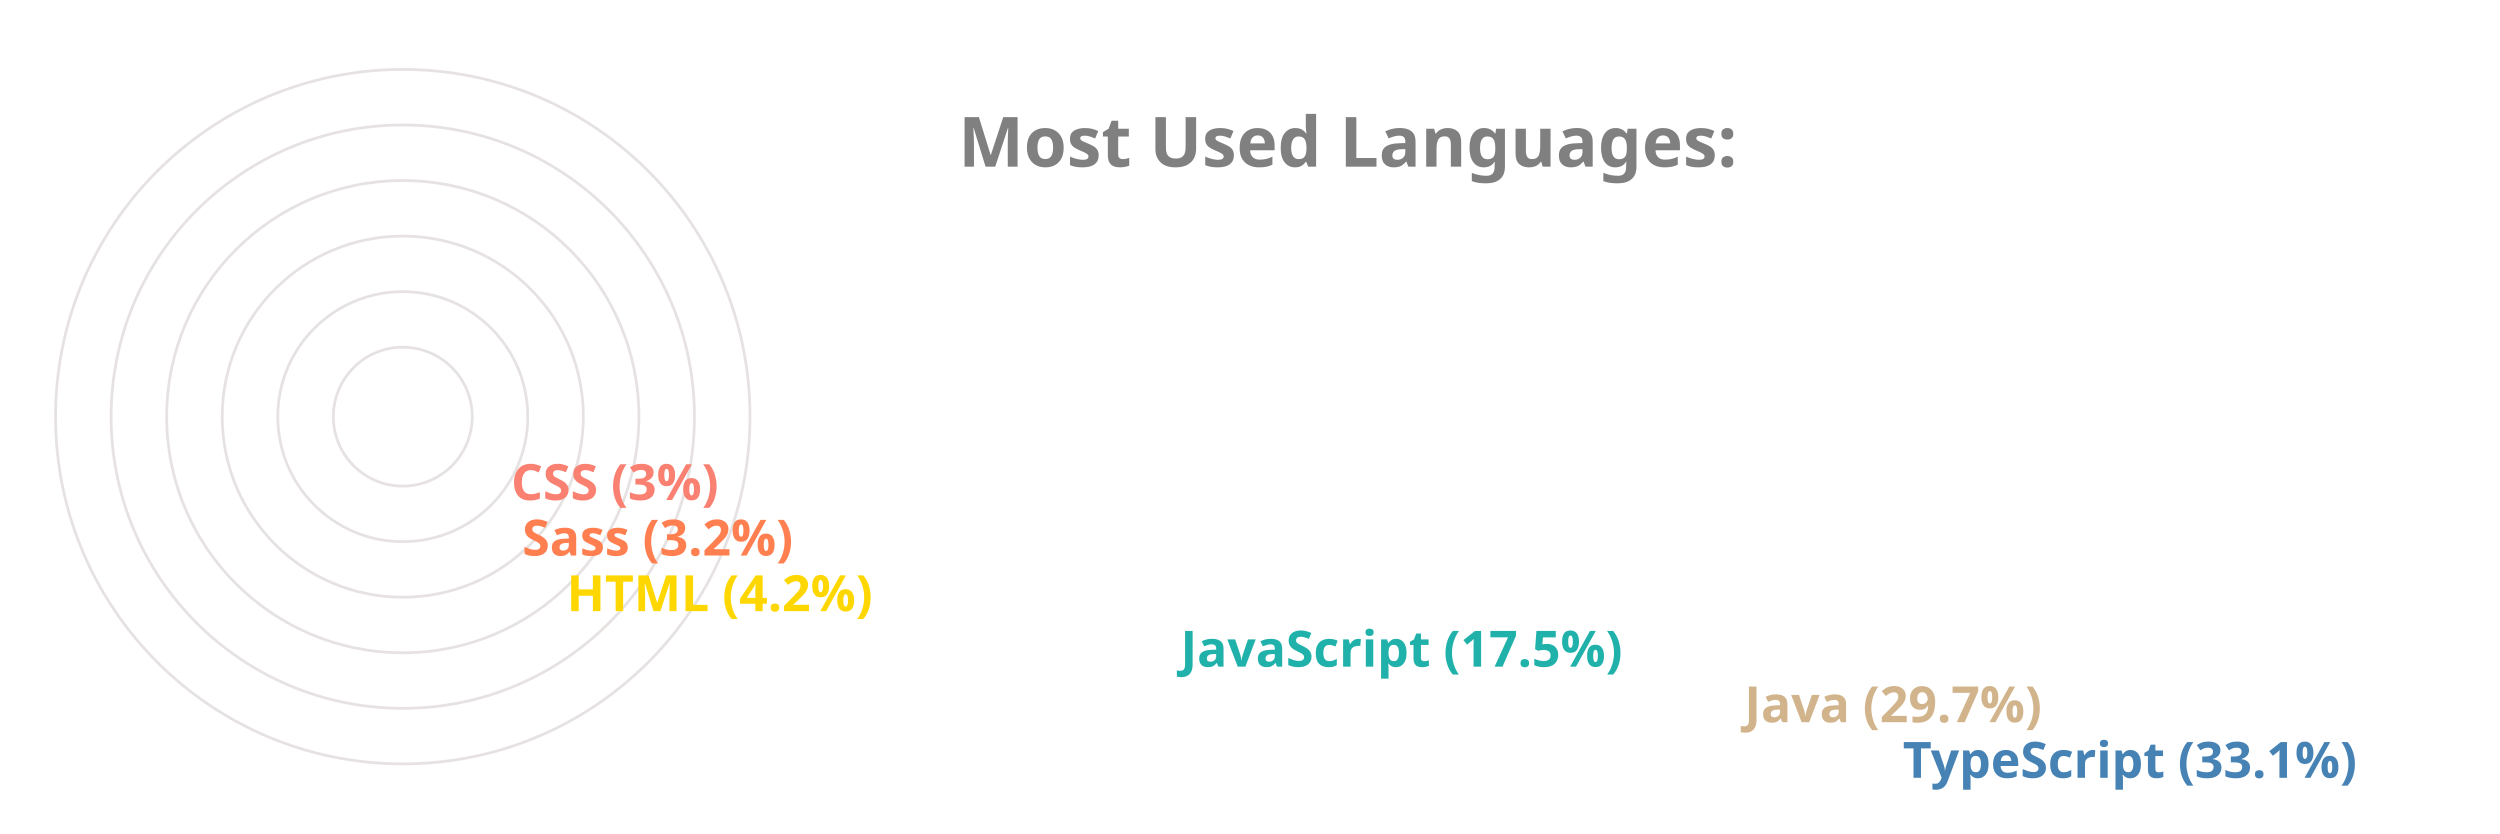
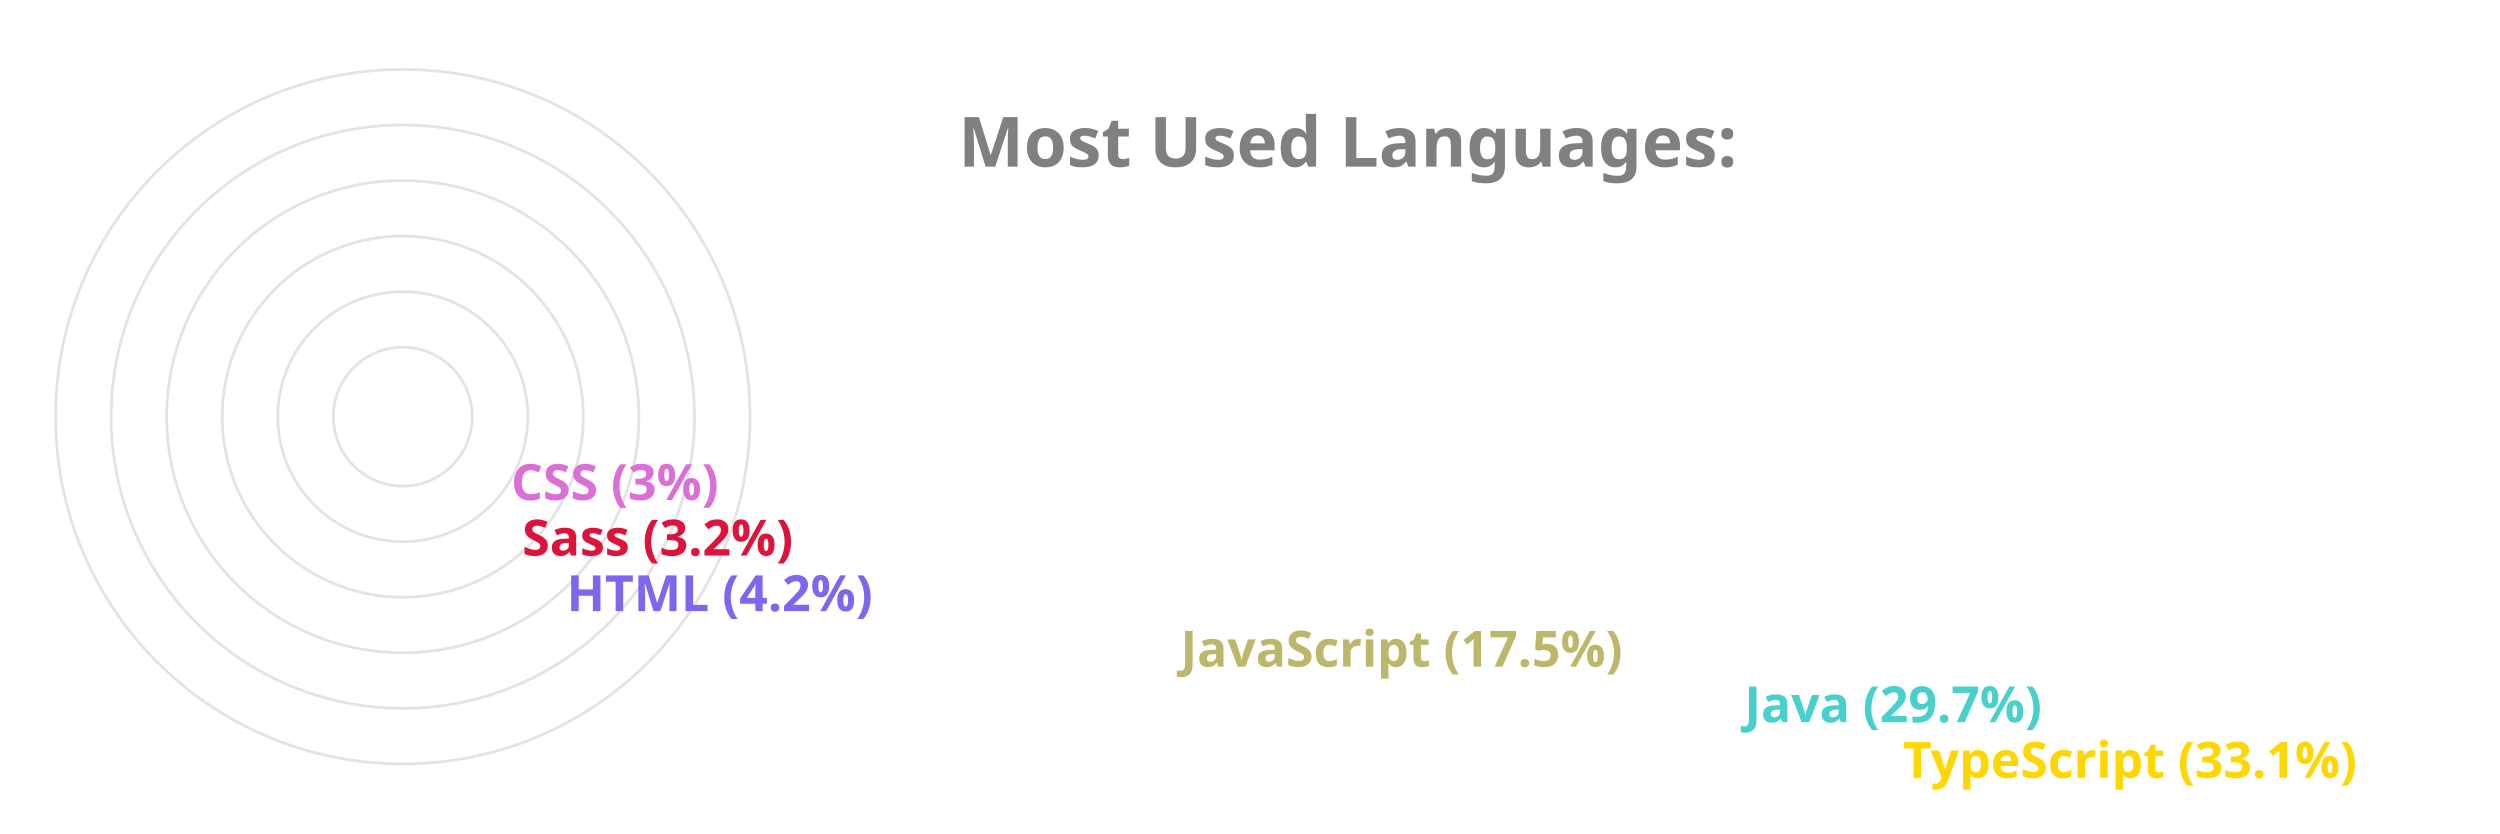
<svg xmlns="http://www.w3.org/2000/svg" viewBox="0 0 650 300" height="200px" width="600px">
  <style>
		.label {
			font: bold 25px sans-serif;
			color: #404040;
			-webkit-text-stroke: 1px white;
	  	}
		.name {
			font: bold 18px sans-serif;
			color: #404040;
	  	}

		.line {
			stroke-dasharray: 1000;
			stroke-dashoffset: 1000;
			animation: dash 3.5s ease-in-out forwards;	
			animation-iteration-count: infinite;
			animation-direction: alternate-reverse;
		}

		.path {
			stroke-dasharray: 1000;
			stroke-dashoffset: 1000;
			animation: dash 3.5s ease-in-out forwards;	
			animation-iteration-count: infinite;
			animation-direction: alternate-reverse;
		}
		  
		@keyframes dash {
			to {
				stroke-dashoffset: 0;
			}
		}

	</style>
  <g stroke="#E6E2E1" fill="none" stroke-width="1">
    <circle cx="20" cy="150" r="125" />
    <circle cx="20" cy="150" r="105" />
    <circle cx="20" cy="150" r="85" />
    <circle cx="20" cy="150" r="65" />
    <circle cx="20" cy="150" r="45" />
    <circle cx="20" cy="150" r="25" />
  </g>
  <g fill="none" stroke-width="20" class="line">
-     <line x2="550" y2="275" x1="20" y1="275" stroke="SteelBlue" />
-     <line x2="493" y2="255" x1="20" y1="255" stroke="Tan" />
-     <line x2="290" y2="235" x1="20" y1="235" stroke="LightSeaGreen" />
-     <line x2="69" y2="215" x1="20" y1="215" stroke="Gold" />
-     <line x2="53" y2="195" x1="20" y1="195" stroke="Coral" />
-     <line x2="49" y2="175" x1="20" y1="175" stroke="Salmon" />
+     <line x2="550" y2="275" x1="20" y1="275" stroke="Gold" />
+     <line x2="493" y2="255" x1="20" y1="255" stroke="MediumTurquoise" />
+     <line x2="290" y2="235" x1="20" y1="235" stroke="DarkKhaki" />
+     <line x2="69" y2="215" x1="20" y1="215" stroke="MediumSlateBlue" />
+     <line x2="53" y2="195" x1="20" y1="195" stroke="Crimson" />
+     <line x2="49" y2="175" x1="20" y1="175" stroke="Orchid" />
  </g>
  <g fill="none" stroke-width="20" stroke-linecap="round" class="path">
-     <path d="M 20 275 A 125 125 45 0 1 -84 81" stroke="SteelBlue" />
-     <path d="M 20 255 A 105 105 45 0 1 -70 97" stroke="Tan" />
-     <path d="M 20 235 A 85 85 45 0 1 -60 123" stroke="LightSeaGreen" />
-     <path d="M 20 215 A 65 65 45 0 1 -44 145" stroke="Gold" />
-     <path d="M 20 195 A 45 45 45 0 1 -24 147" stroke="Coral" />
-     <path d="M 20 175 A 25 25 45 0 1 -4 148" stroke="Salmon" />
+     <path d="M 20 275 A 125 125 45 0 1 -84 81" stroke="Gold" />
+     <path d="M 20 255 A 105 105 45 0 1 -70 97" stroke="MediumTurquoise" />
+     <path d="M 20 235 A 85 85 45 0 1 -60 123" stroke="DarkKhaki" />
+     <path d="M 20 215 A 65 65 45 0 1 -44 145" stroke="MediumSlateBlue" />
+     <path d="M 20 195 A 45 45 45 0 1 -24 147" stroke="Crimson" />
+     <path d="M 20 175 A 25 25 45 0 1 -4 148" stroke="Orchid" />
  </g>
  <g class="name">
-     <text x="560" y="280" fill="SteelBlue">TypeScript (33.1%)</text>
-     <text x="503" y="260" fill="Tan">Java (29.7%)</text>
-     <text x="300" y="240" fill="LightSeaGreen">JavaScript (17.5%)</text>
-     <text x="79" y="220" fill="Gold">HTML (4.2%)</text>
-     <text x="63" y="200" fill="Coral">Sass (3.2%)</text>
-     <text x="59" y="180" fill="Salmon">CSS (3%)</text>
+     <text x="560" y="280" fill="Gold">TypeScript (33.1%)</text>
+     <text x="503" y="260" fill="MediumTurquoise">Java (29.7%)</text>
+     <text x="300" y="240" fill="DarkKhaki">JavaScript (17.5%)</text>
+     <text x="79" y="220" fill="MediumSlateBlue">HTML (4.2%)</text>
+     <text x="63" y="200" fill="Crimson">Sass (3.2%)</text>
+     <text x="59" y="180" fill="Orchid">CSS (3%)</text>
  </g>
  <g class="label">
    <text x="220" y="60" fill="grey">Most Used Languages:</text>
  </g>
</svg>
